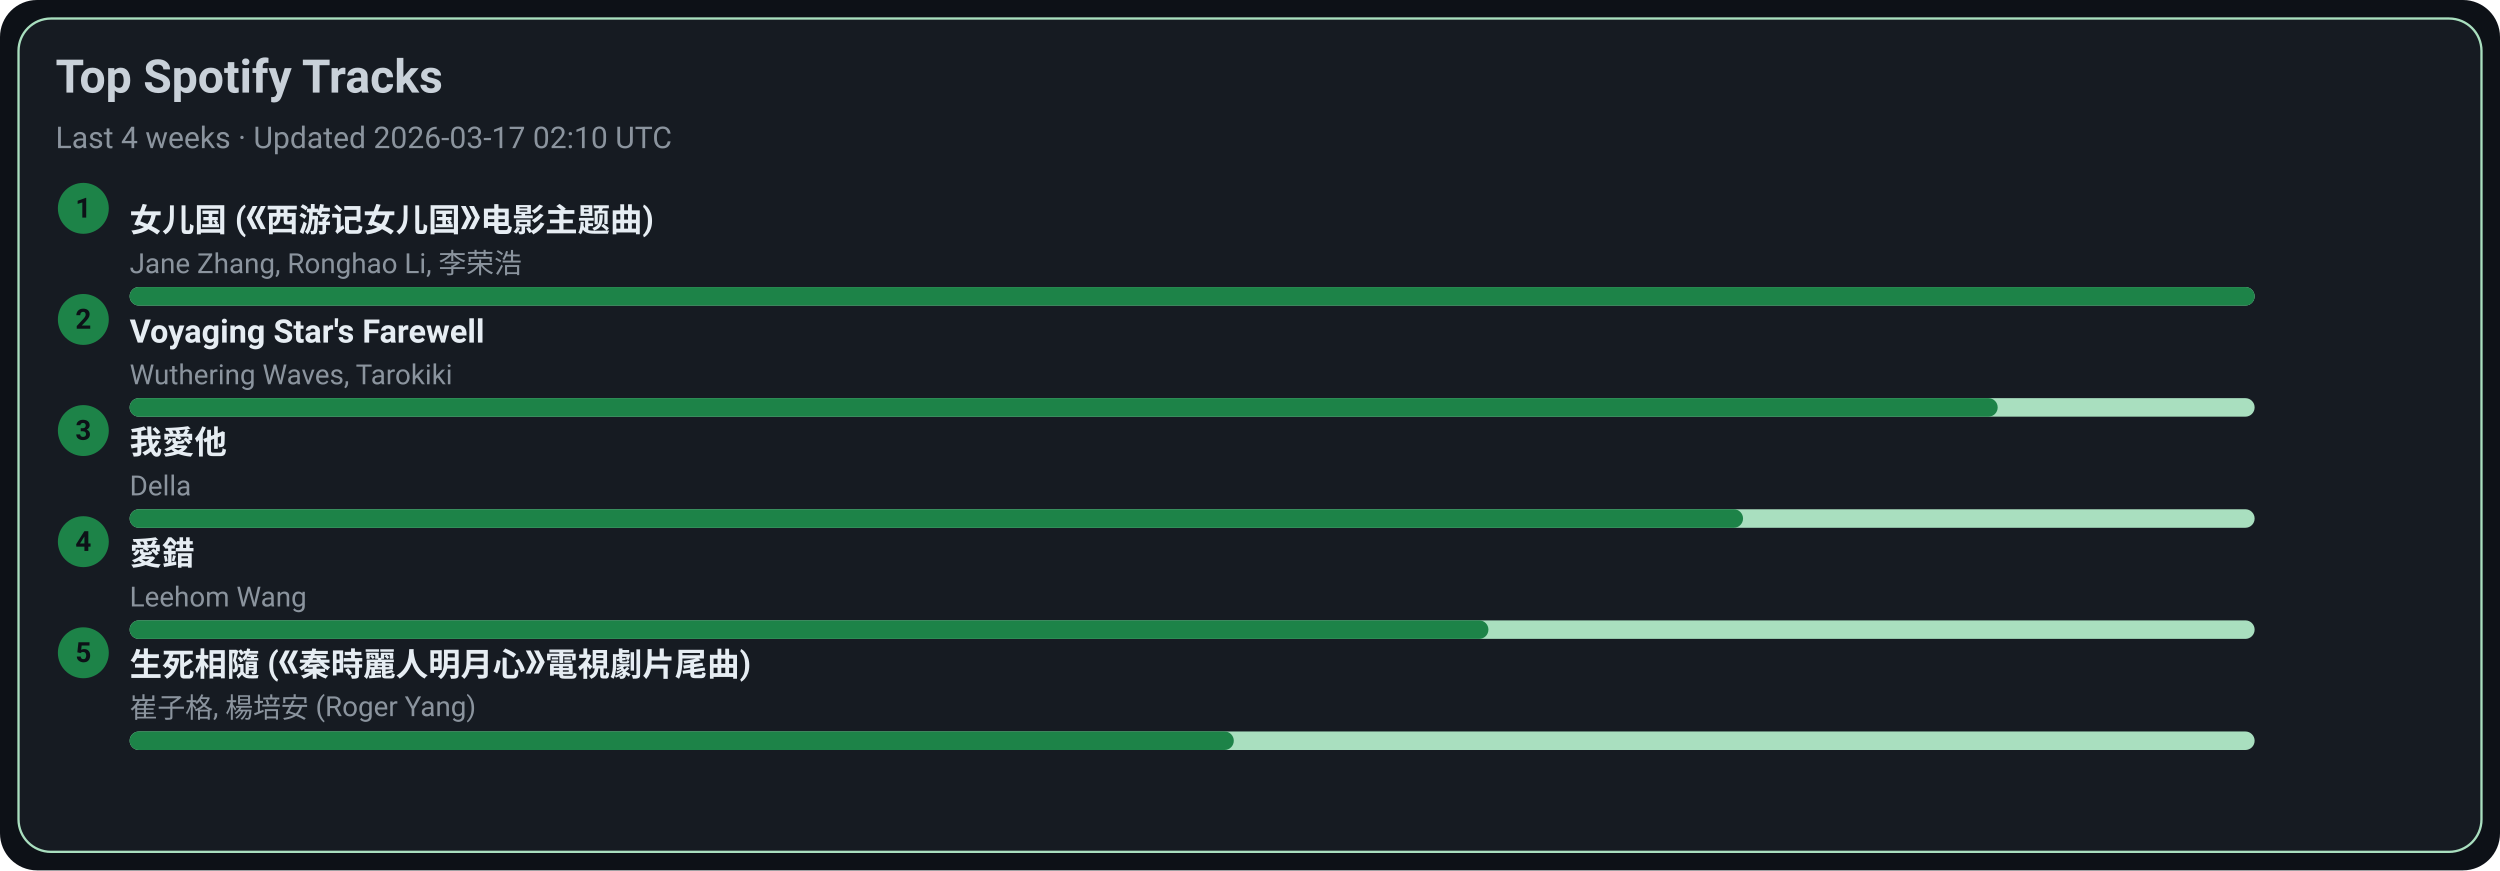
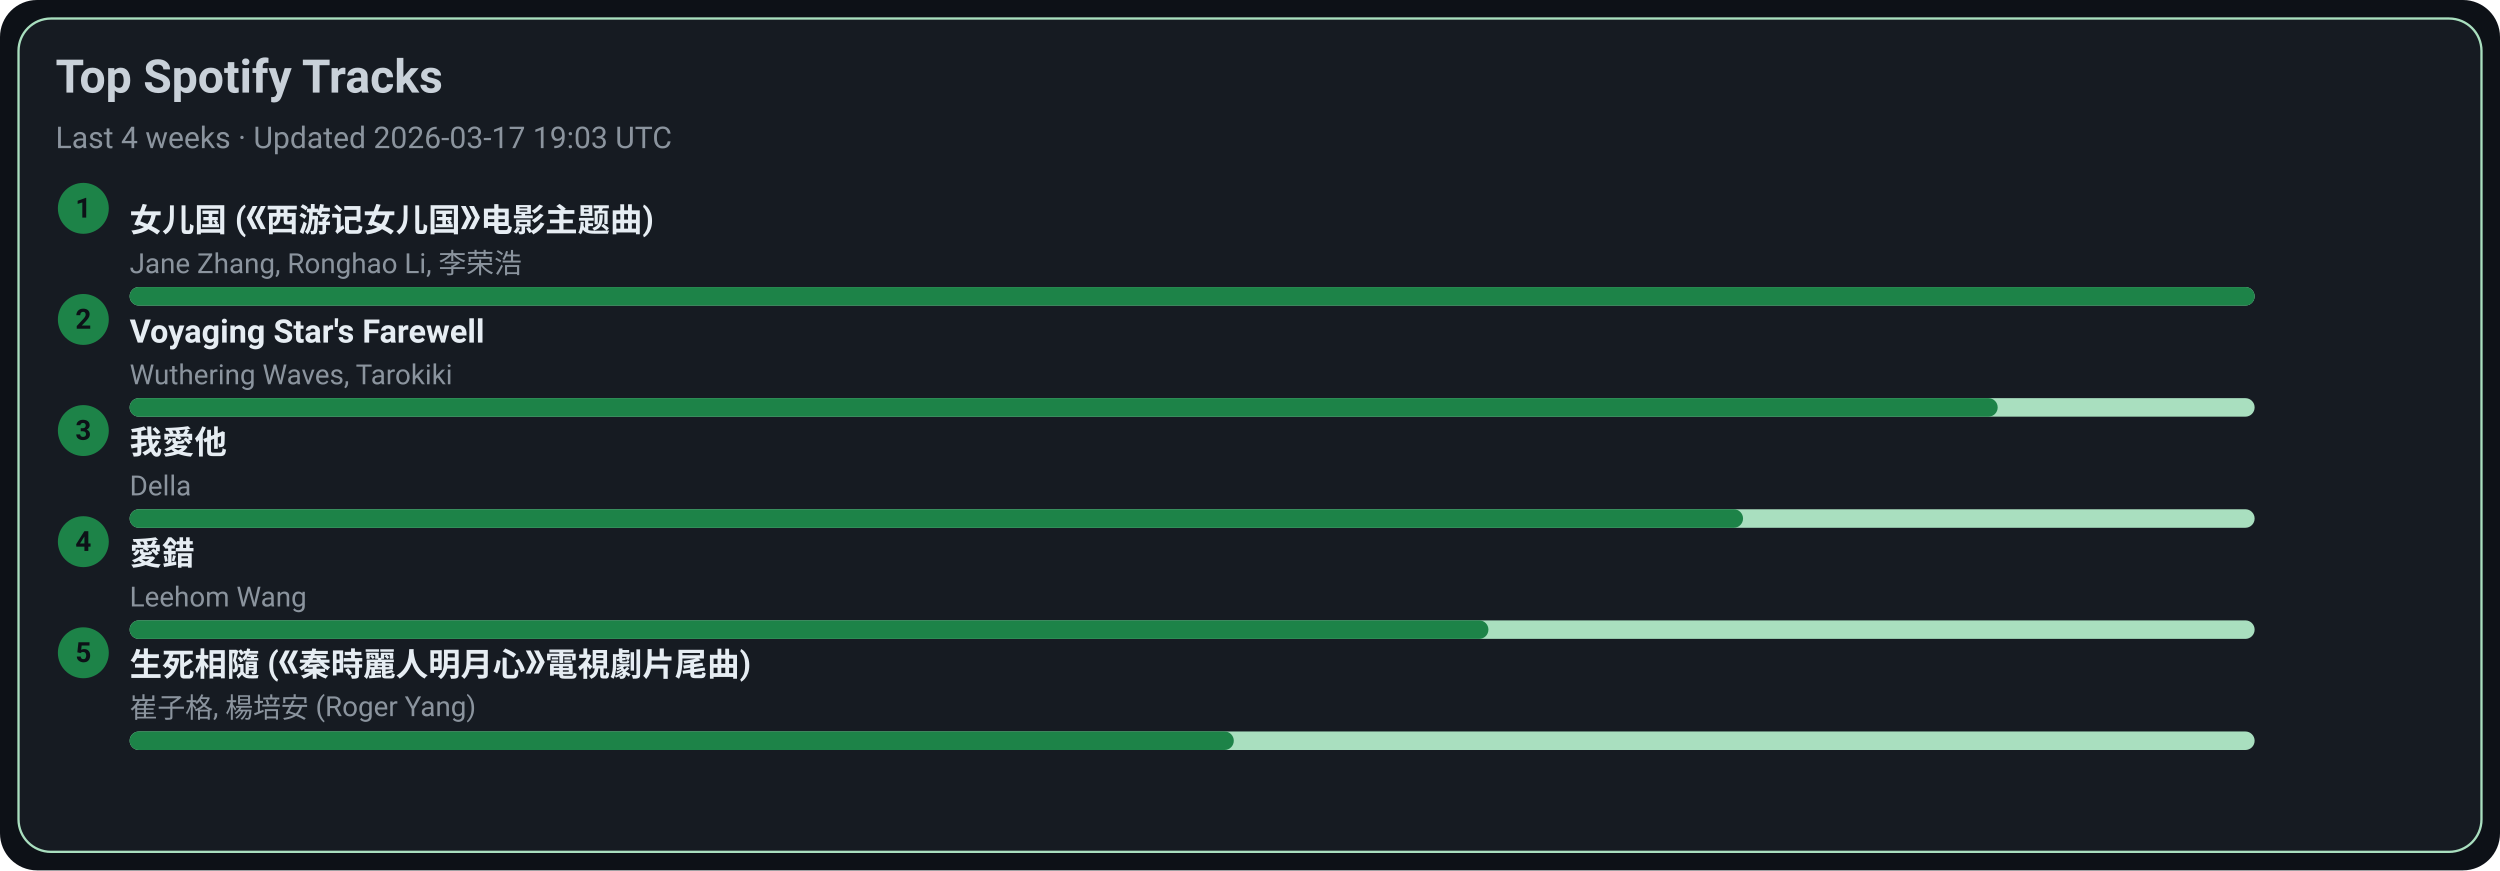
<svg xmlns="http://www.w3.org/2000/svg" width="1080" height="376" viewBox="0 0 1080 376">
  <style>text{font-family:-apple-system,BlinkMacSystemFont,Segoe UI,Roboto,Ubuntu,Helvetica Neue,Arial,Noto Sans,sans-serif}</style>
  <rect width="1080" height="376" rx="16" fill="#0d1117" />
  <rect x="8" y="8" width="1064" height="360" rx="14" fill="#161b22" stroke="#A9DFBF" />
  <text x="24" y="40" font-size="20" fill="#c9d1d9" font-weight="600">Top Spotify Tracks</text>
-   <text x="24" y="64" font-size="13" fill="#8b949e">Last 4 weeks · Updated 2026-03-17 02:10 UTC</text>
+   <text x="24" y="64" font-size="13" fill="#8b949e">Last 4 weeks · Updated 2026-03-17 19:03 UTC</text>
  <circle cx="36" cy="90" r="11" fill="#1D8348" />
  <text x="36" y="94" text-anchor="middle" font-size="12" fill="#0d1117" font-weight="700">1</text>
  <a href="https://open.spotify.com/track/5vfCdwOheQGcrR91ATpL2k" target="_blank" rel="noopener noreferrer">
    <text x="56" y="100" font-size="14" fill="#e6edf3" font-weight="600">女儿国 (《西游记女儿国》电影主题曲)</text>
  </a>
  <text x="56" y="118" font-size="12" fill="#8b949e">Jane Zhang, Ronghao Li, 李荣浩</text>
  <rect x="56" y="124" width="918" height="8" rx="4" fill="#A9DFBF" />
  <rect x="56" y="124" width="918" height="8" rx="4" fill="#1D8348" />
  <circle cx="36" cy="138" r="11" fill="#1D8348" />
  <text x="36" y="142" text-anchor="middle" font-size="12" fill="#0d1117" font-weight="700">2</text>
  <a href="https://open.spotify.com/track/3uI2KolgU1Pt41ywffsggr" target="_blank" rel="noopener noreferrer">
    <text x="56" y="148" font-size="14" fill="#e6edf3" font-weight="600">Voyaging Star's Farewell</text>
  </a>
  <text x="56" y="166" font-size="12" fill="#8b949e">Wuthering Waves, Tarokiki</text>
  <rect x="56" y="172" width="918" height="8" rx="4" fill="#A9DFBF" />
  <rect x="56" y="172" width="807" height="8" rx="4" fill="#1D8348" />
  <circle cx="36" cy="186" r="11" fill="#1D8348" />
  <text x="36" y="190" text-anchor="middle" font-size="12" fill="#0d1117" font-weight="700">3</text>
  <a href="https://open.spotify.com/track/2qOitAAyMgHOs0cMilqf8k" target="_blank" rel="noopener noreferrer">
    <text x="56" y="196" font-size="14" fill="#e6edf3" font-weight="600">我愛他</text>
  </a>
  <text x="56" y="214" font-size="12" fill="#8b949e">Della</text>
  <rect x="56" y="220" width="918" height="8" rx="4" fill="#A9DFBF" />
  <rect x="56" y="220" width="697" height="8" rx="4" fill="#1D8348" />
  <circle cx="36" cy="234" r="11" fill="#1D8348" />
  <text x="36" y="238" text-anchor="middle" font-size="12" fill="#0d1117" font-weight="700">4</text>
  <a href="https://open.spotify.com/track/4vdX5mQE0oXkflFqsqQkUP" target="_blank" rel="noopener noreferrer">
    <text x="56" y="244" font-size="14" fill="#e6edf3" font-weight="600">愛錯</text>
  </a>
  <text x="56" y="262" font-size="12" fill="#8b949e">Leehom Wang</text>
  <rect x="56" y="268" width="918" height="8" rx="4" fill="#A9DFBF" />
  <rect x="56" y="268" width="587" height="8" rx="4" fill="#1D8348" />
  <circle cx="36" cy="282" r="11" fill="#1D8348" />
  <text x="36" y="286" text-anchor="middle" font-size="12" fill="#0d1117" font-weight="700">5</text>
  <a href="https://open.spotify.com/track/6qiDtcYiZOQ4HRuC8U55EM" target="_blank" rel="noopener noreferrer">
    <text x="56" y="292" font-size="14" fill="#e6edf3" font-weight="600">生死相隨 (《秦時麗人明月心》電視劇片尾曲)</text>
  </a>
  <text x="56" y="310" font-size="12" fill="#8b949e">崔子格, 楊培安 (Roger Yang)</text>
  <rect x="56" y="316" width="918" height="8" rx="4" fill="#A9DFBF" />
  <rect x="56" y="316" width="477" height="8" rx="4" fill="#1D8348" />
</svg>
